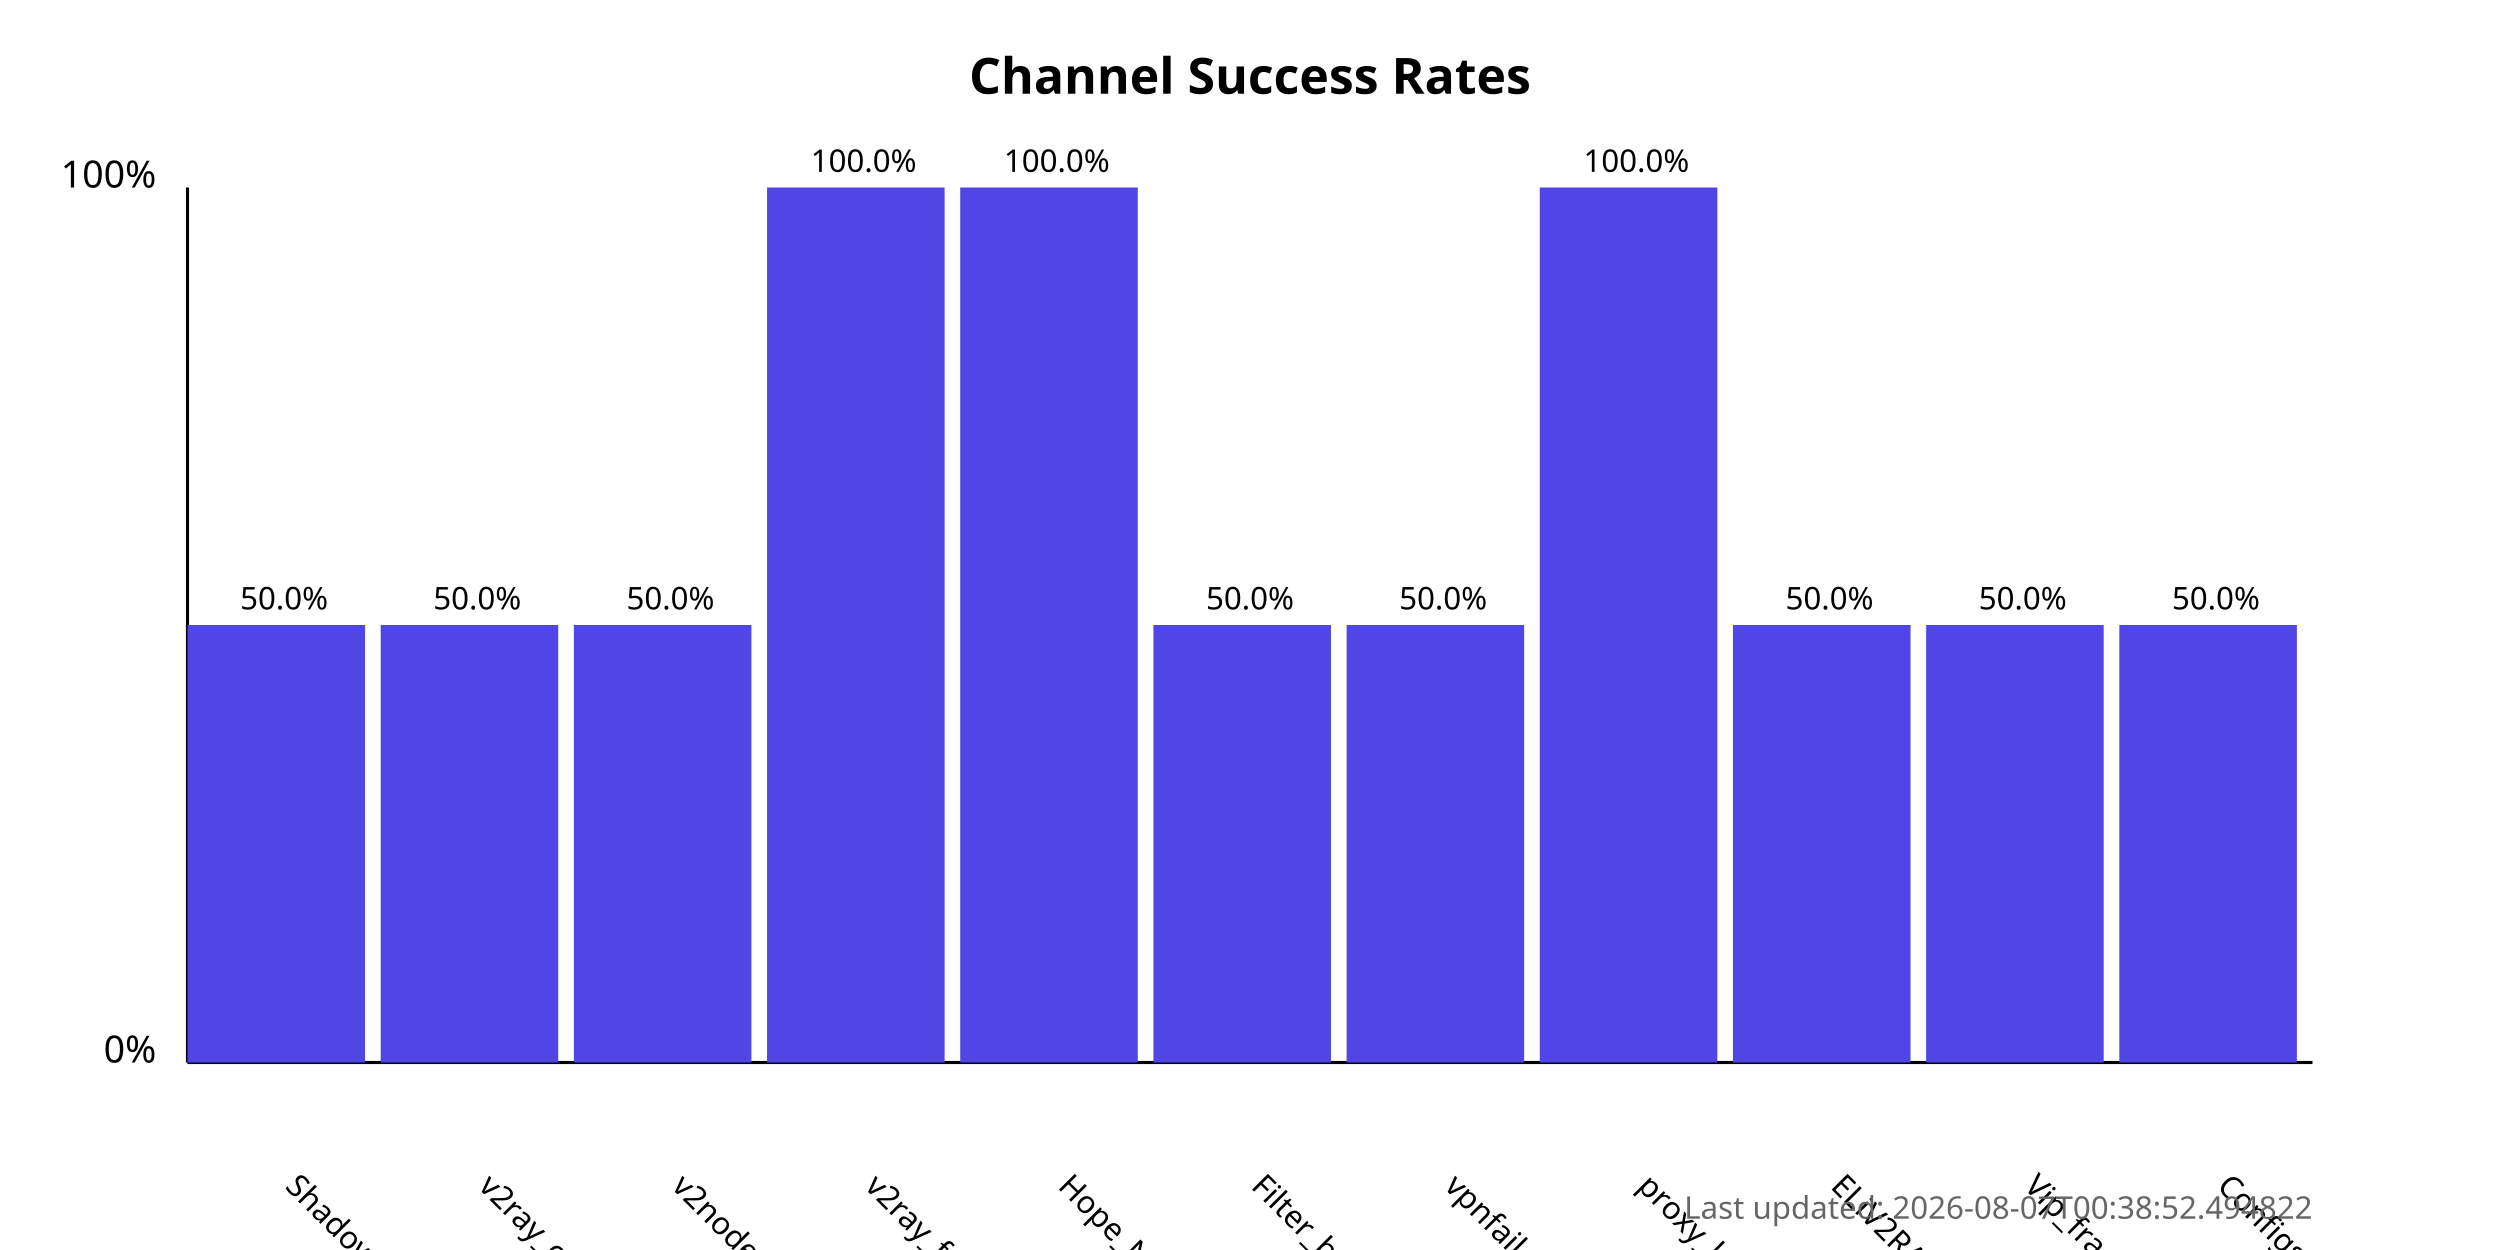
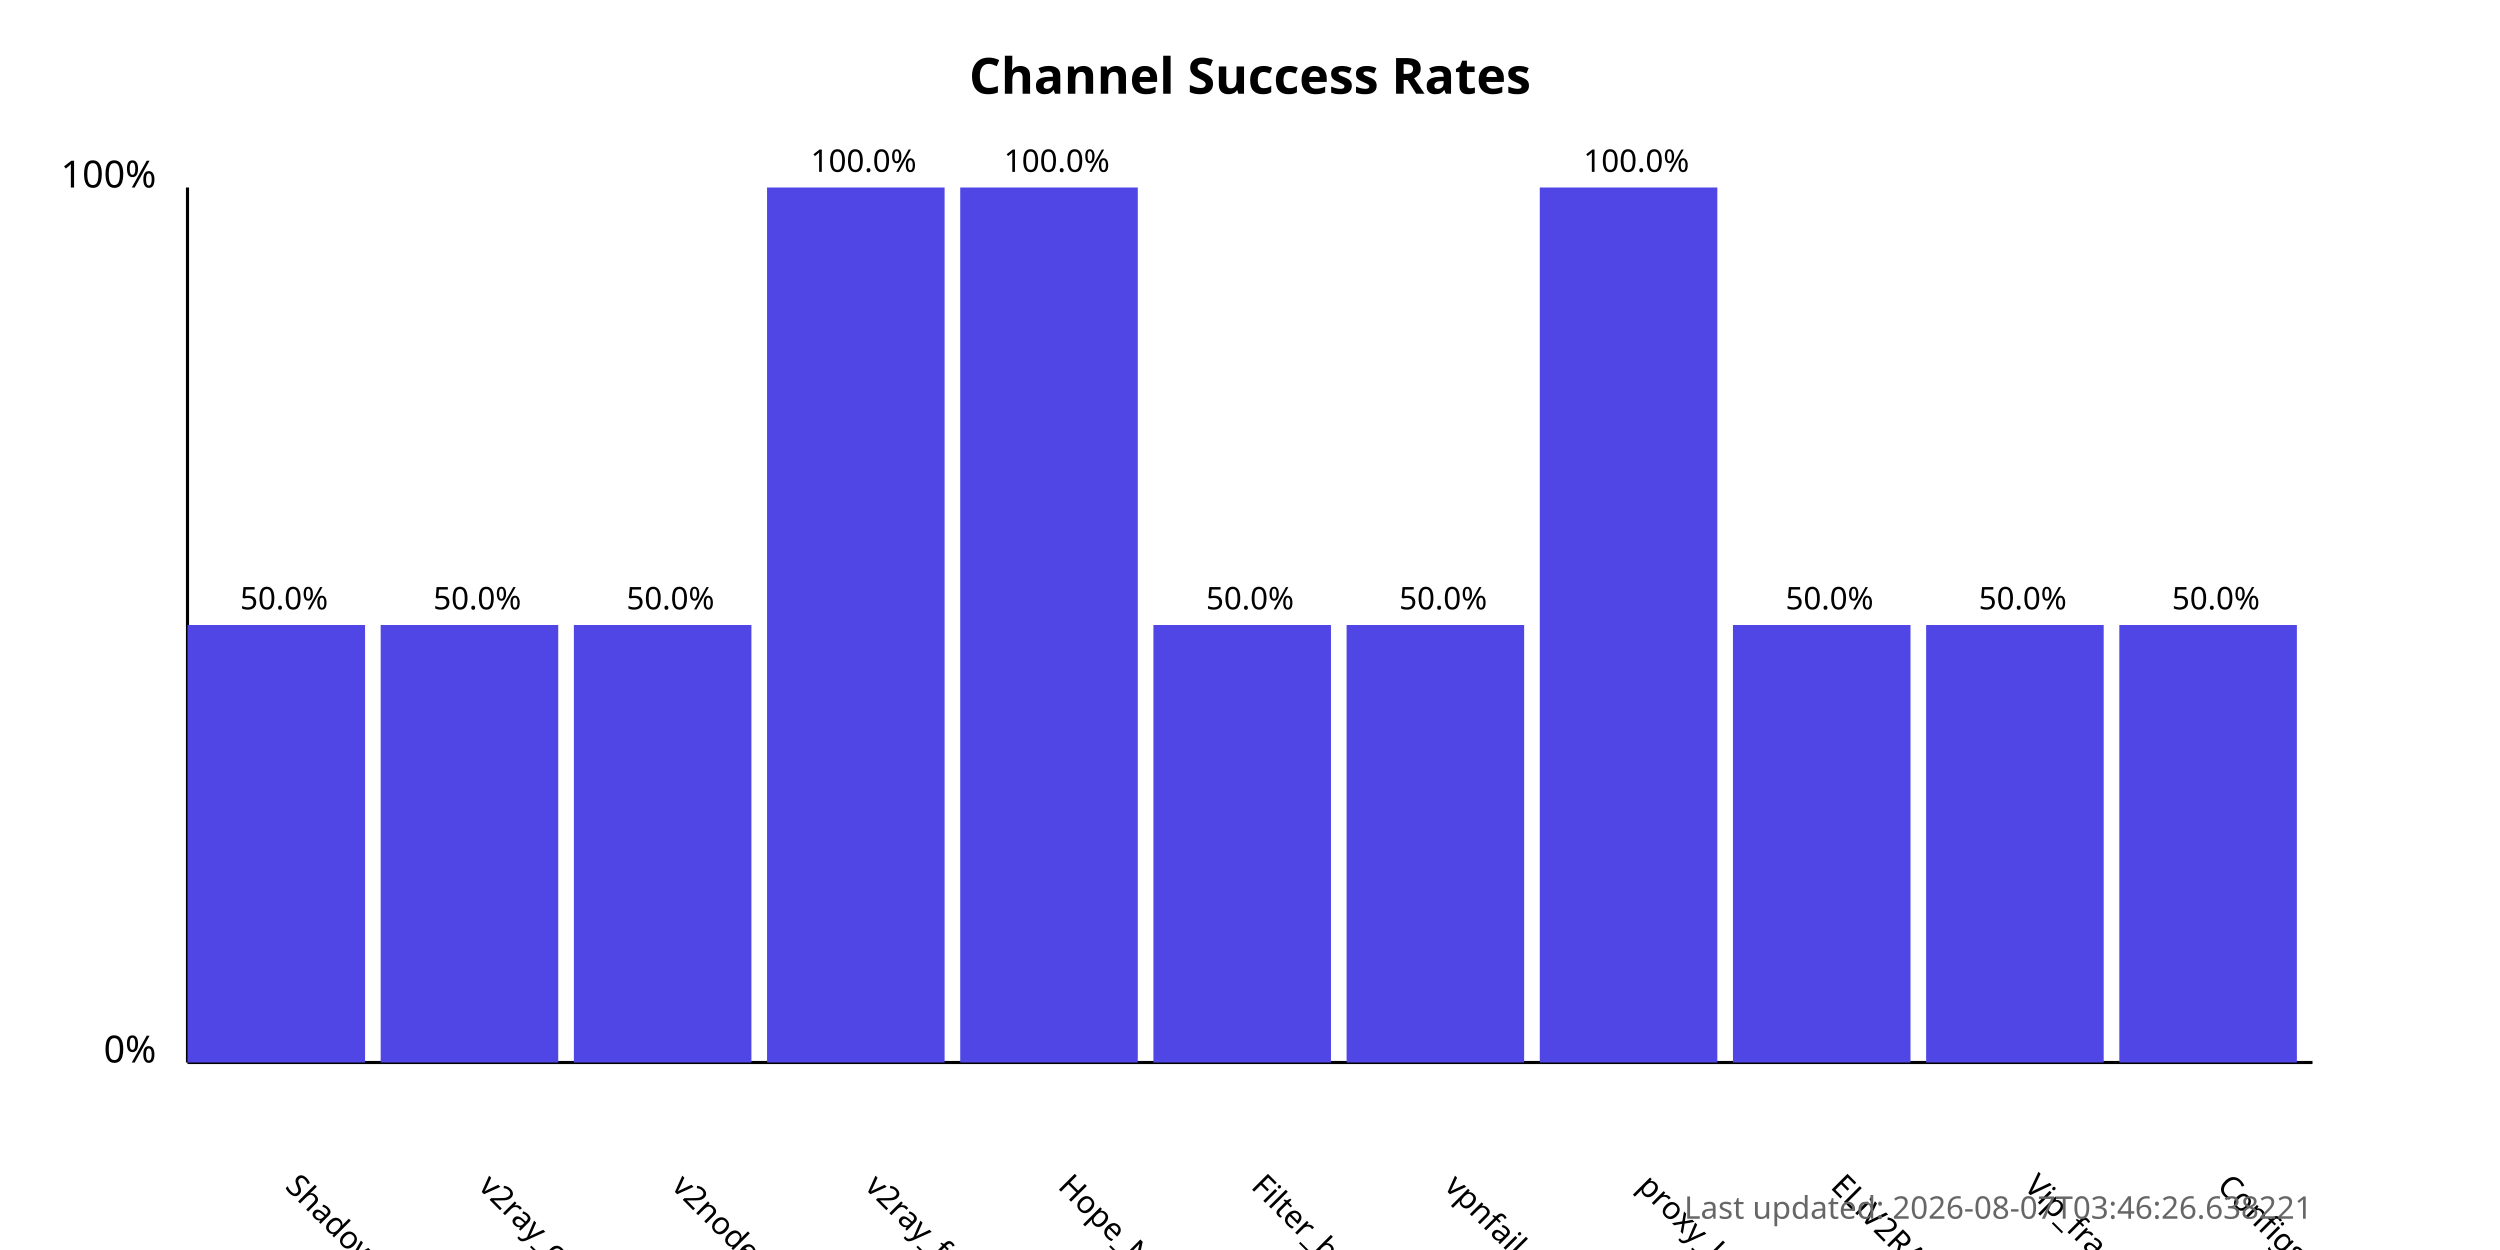
<svg xmlns="http://www.w3.org/2000/svg" width="800" height="400">
  <style>
            .chart-title { font: bold 16px sans-serif; }
            .axis-label { font: 12px sans-serif; }
            .tick-label { font: 10px sans-serif; }
            .bar { fill: #4f46e5; }
            .bar:hover { fill: #6366f1; }
            .timestamp { font: 10px sans-serif; fill: #666; }
        </style>
  <text x="400.0" y="30" text-anchor="middle" class="chart-title">
            Channel Success Rates
        </text>
  <line x1="60" y1="340" x2="60" y2="60" stroke="black" stroke-width="1" />
  <line x1="60" y1="340" x2="740" y2="340" stroke="black" stroke-width="1" />
  <text x="50" y="340" text-anchor="end" class="axis-label">0%</text>
  <text x="50" y="60" text-anchor="end" class="axis-label">100%</text>
  <g>
    <rect x="60" y="200.0" width="56.818" height="140.0" class="bar" />
    <text x="90.909" y="380" transform="rotate(45, 90.90909, 380)" text-anchor="start" class="tick-label">
                ShadowProxy66
            </text>
    <text x="90.909" y="195.0" text-anchor="middle" class="tick-label">
                50.0%
            </text>
  </g>
  <g>
    <rect x="121.818" y="200.0" width="56.818" height="140.0" class="bar" />
    <text x="152.727" y="380" transform="rotate(45, 152.7273, 380)" text-anchor="start" class="tick-label">
                v2ray_configs_pool
            </text>
    <text x="152.727" y="195.0" text-anchor="middle" class="tick-label">
                50.0%
            </text>
  </g>
  <g>
    <rect x="183.636" y="200.0" width="56.818" height="140.0" class="bar" />
    <text x="214.545" y="380" transform="rotate(45, 214.5455, 380)" text-anchor="start" class="tick-label">
                v2nodes
            </text>
    <text x="214.545" y="195.0" text-anchor="middle" class="tick-label">
                50.0%
            </text>
  </g>
  <g>
    <rect x="245.455" y="60.0" width="56.818" height="280.0" class="bar" />
    <text x="276.364" y="380" transform="rotate(45, 276.3636, 380)" text-anchor="start" class="tick-label">
                v2ray_free_conf
            </text>
    <text x="276.364" y="55.0" text-anchor="middle" class="tick-label">
                100.0%
            </text>
  </g>
  <g>
    <rect x="307.273" y="60.0" width="56.818" height="280.0" class="bar" />
    <text x="338.182" y="380" transform="rotate(45, 338.1818, 380)" text-anchor="start" class="tick-label">
                Hope_Net
            </text>
    <text x="338.182" y="55.0" text-anchor="middle" class="tick-label">
                100.0%
            </text>
  </g>
  <g>
    <rect x="369.091" y="200.0" width="56.818" height="140.0" class="bar" />
    <text x="400.0" y="380" transform="rotate(45, 400.0, 380)" text-anchor="start" class="tick-label">
                Filter_breaker
            </text>
    <text x="400.0" y="195.0" text-anchor="middle" class="tick-label">
                50.0%
            </text>
  </g>
  <g>
    <rect x="430.909" y="200.0" width="56.818" height="140.0" class="bar" />
    <text x="461.818" y="380" transform="rotate(45, 461.8182, 380)" text-anchor="start" class="tick-label">
                vpnfail_vless
            </text>
    <text x="461.818" y="195.0" text-anchor="middle" class="tick-label">
                50.0%
            </text>
  </g>
  <g>
    <rect x="492.727" y="60.0" width="56.818" height="280.0" class="bar" />
    <text x="523.636" y="380" transform="rotate(45, 523.6364, 380)" text-anchor="start" class="tick-label">
                proxy_kafee
            </text>
    <text x="523.636" y="55.0" text-anchor="middle" class="tick-label">
                100.0%
            </text>
  </g>
  <g>
    <rect x="554.545" y="200.0" width="56.818" height="140.0" class="bar" />
    <text x="585.455" y="380" transform="rotate(45, 585.4545, 380)" text-anchor="start" class="tick-label">
                ELiV2RAY
            </text>
    <text x="585.455" y="195.0" text-anchor="middle" class="tick-label">
                50.0%
            </text>
  </g>
  <g>
    <rect x="616.364" y="200.0" width="56.818" height="140.0" class="bar" />
    <text x="647.273" y="380" transform="rotate(45, 647.2727, 380)" text-anchor="start" class="tick-label">
                Vip_fragment_v2ray
            </text>
    <text x="647.273" y="195.0" text-anchor="middle" class="tick-label">
                50.0%
            </text>
  </g>
  <g>
    <rect x="678.182" y="200.0" width="56.818" height="140.0" class="bar" />
    <text x="709.091" y="380" transform="rotate(45, 709.0909, 380)" text-anchor="start" class="tick-label">
                ConfigsHubPlus
            </text>
    <text x="709.091" y="195.0" text-anchor="middle" class="tick-label">
                50.0%
            </text>
  </g>
  <text x="740" y="390" text-anchor="end" class="timestamp">
-             Last updated: 2026-08-07T00:38:52.494822
+             Last updated: 2026-08-07T03:46:26.638221
        </text>
</svg>
